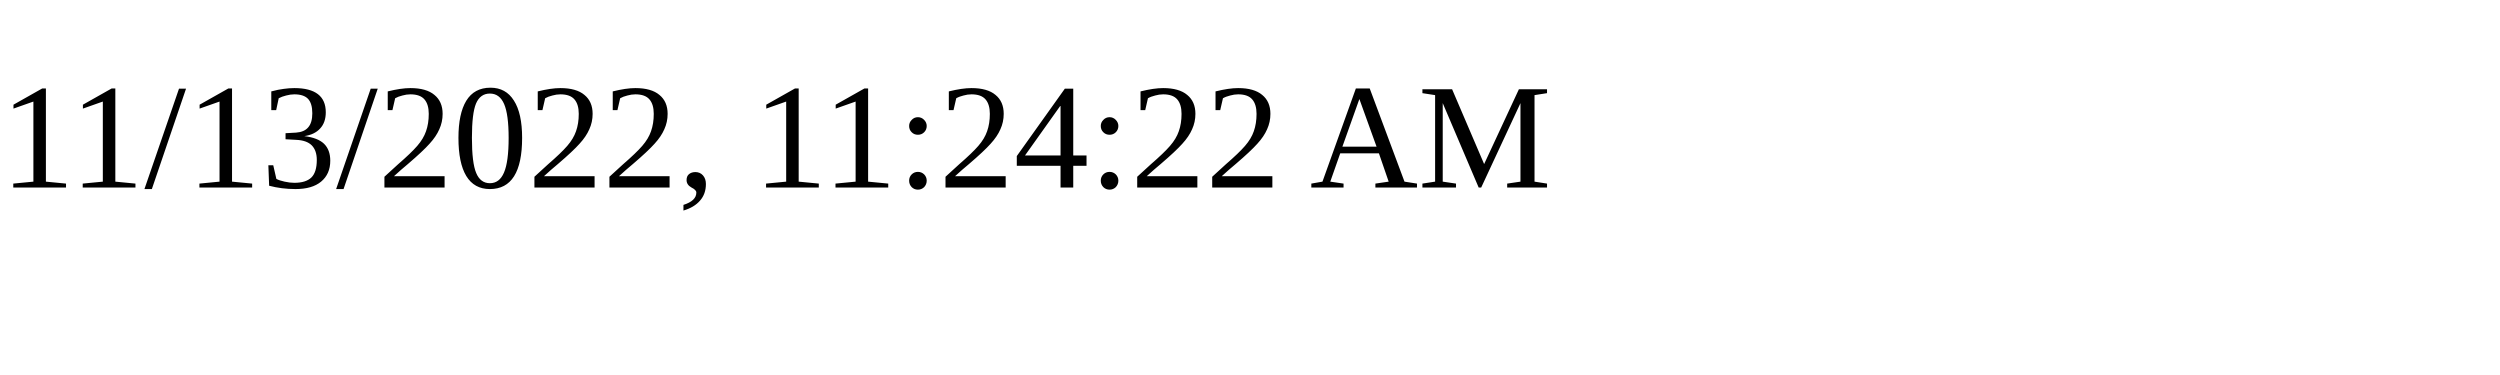
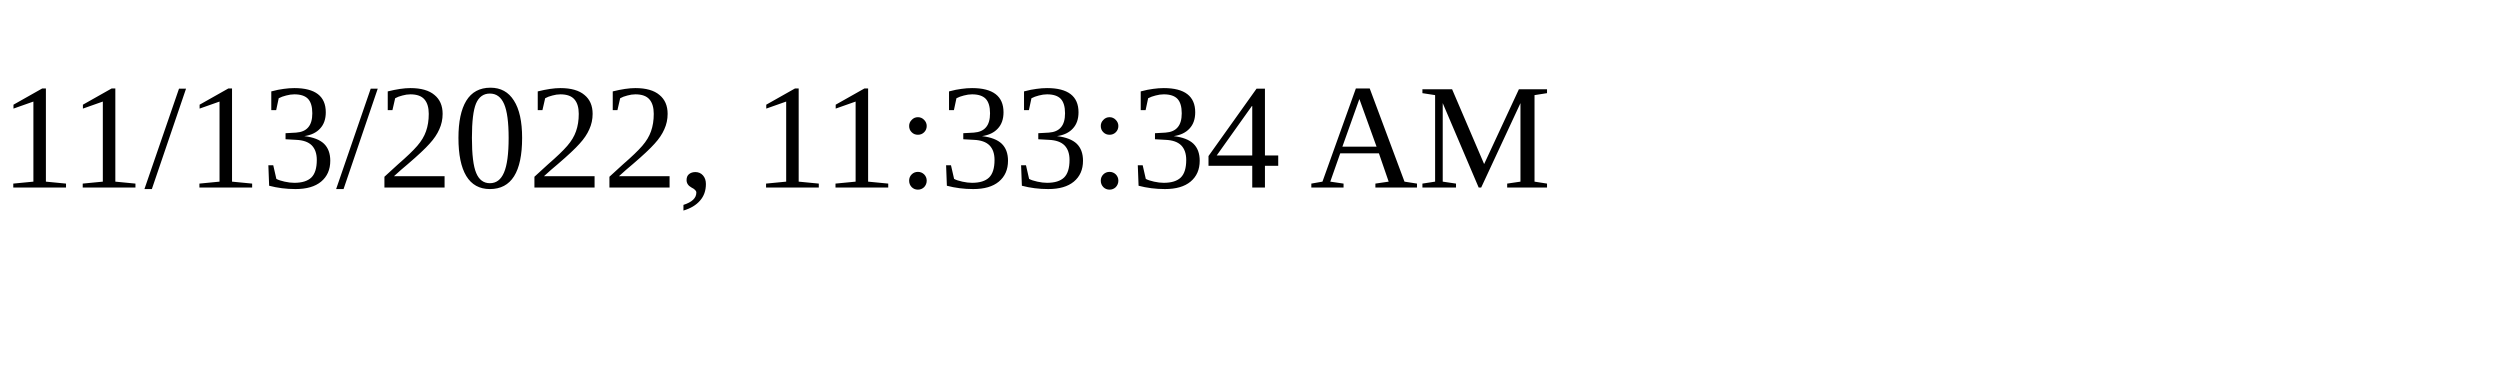
<svg xmlns="http://www.w3.org/2000/svg" height="30" width="200">
-   <text x="0" y="15">11/13/2022, 11:24:22 AM</text>
+   <text x="0" y="15">11/13/2022, 11:33:34 AM</text>
</svg>
